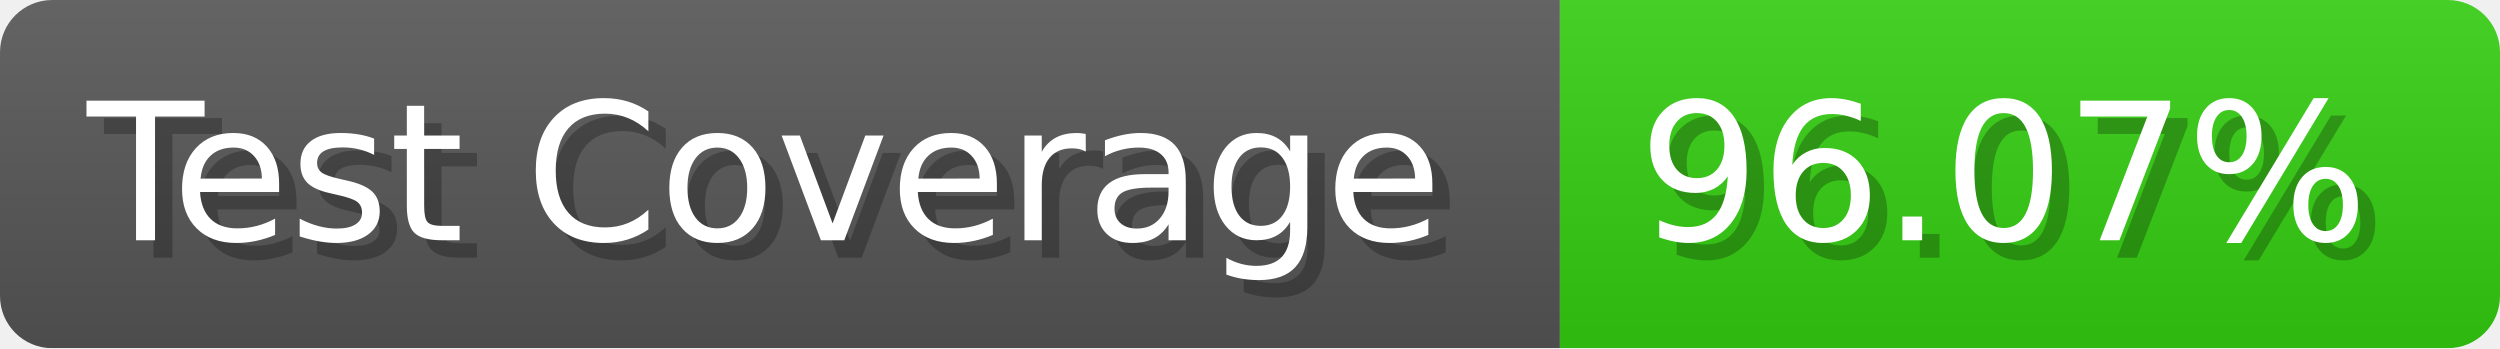
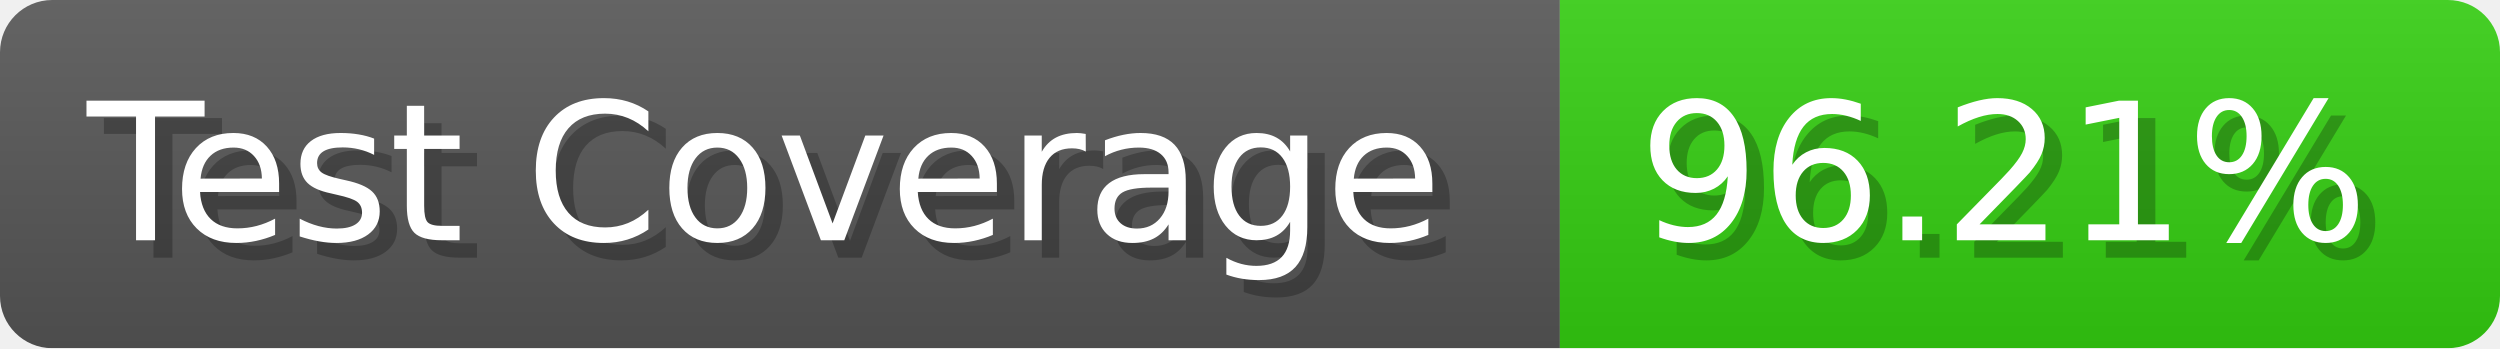
- <svg xmlns="http://www.w3.org/2000/svg" width="143.6" height="20" viewBox="0 0 1436 200" role="img" aria-label="Test Coverage: 96.07%">
+ <svg xmlns="http://www.w3.org/2000/svg" width="143.6" height="20" viewBox="0 0 1436 200" role="img" aria-label="Test Coverage: 96.21%">
  <linearGradient id="a" x2="0" y2="100%">
    <stop offset="0" stop-opacity=".1" stop-color="#EEE" />
    <stop offset="1" stop-opacity=".1" />
  </linearGradient>
  <mask id="m">
    <rect width="1436" height="200" rx="30" fill="#FFF" />
  </mask>
  <g mask="url(#m)">
    <rect width="896" height="200" fill="#555" />
    <rect width="540" height="200" fill="#3C1" x="896" />
    <rect width="1436" height="200" fill="url(#a)" />
  </g>
  <g aria-hidden="true" fill="#fff" text-anchor="start" font-family="Verdana,DejaVu Sans,sans-serif" font-size="110">
    <text x="60" y="148" textLength="796" fill="#000" opacity="0.25">Test Coverage</text>
    <text x="50" y="138" textLength="796">Test Coverage</text>
-     <text x="951" y="148" textLength="440" fill="#000" opacity="0.25">96.07%</text>
-     <text x="941" y="138" textLength="440">96.07%</text>
+     <text x="951" y="148" textLength="440" fill="#000" opacity="0.25">96.21%</text>
+     <text x="941" y="138" textLength="440">96.21%</text>
  </g>
</svg>
